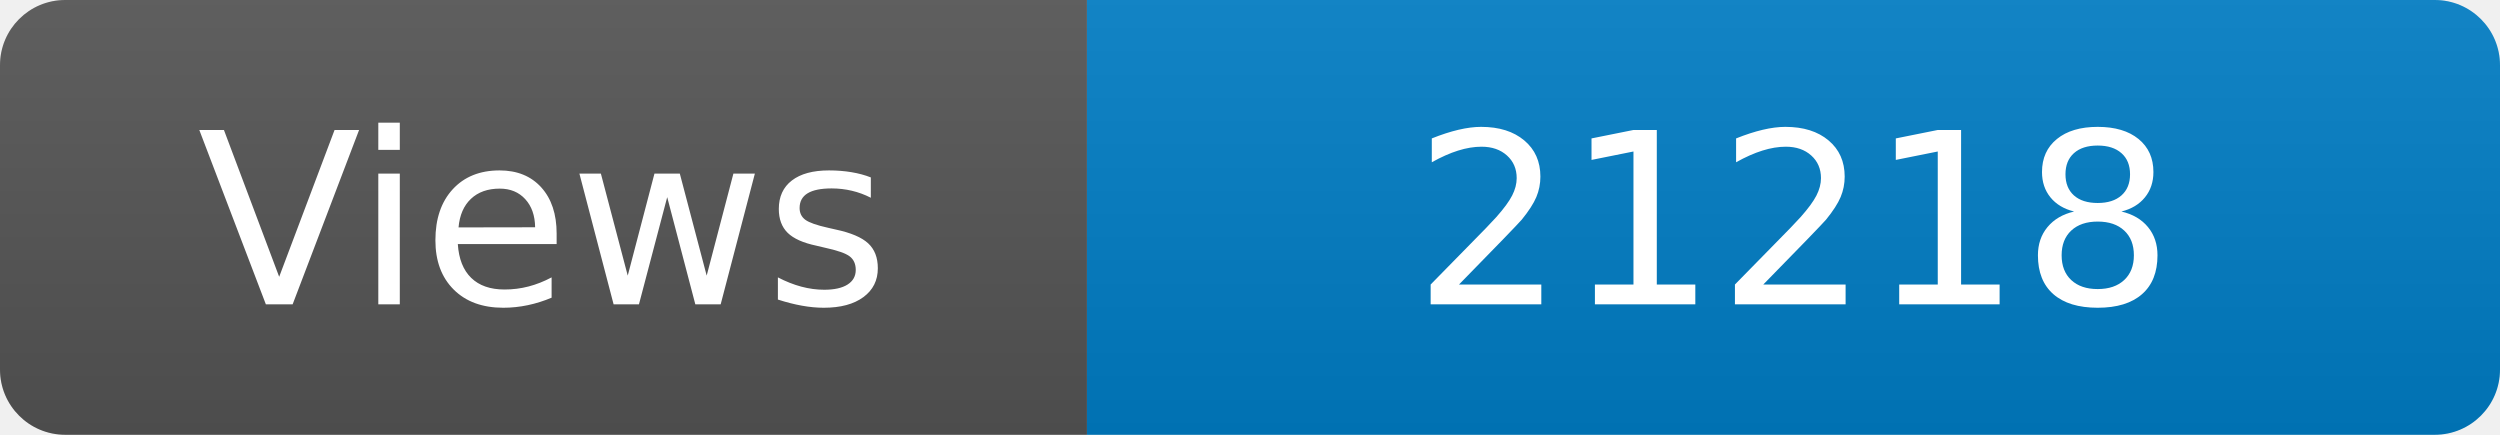
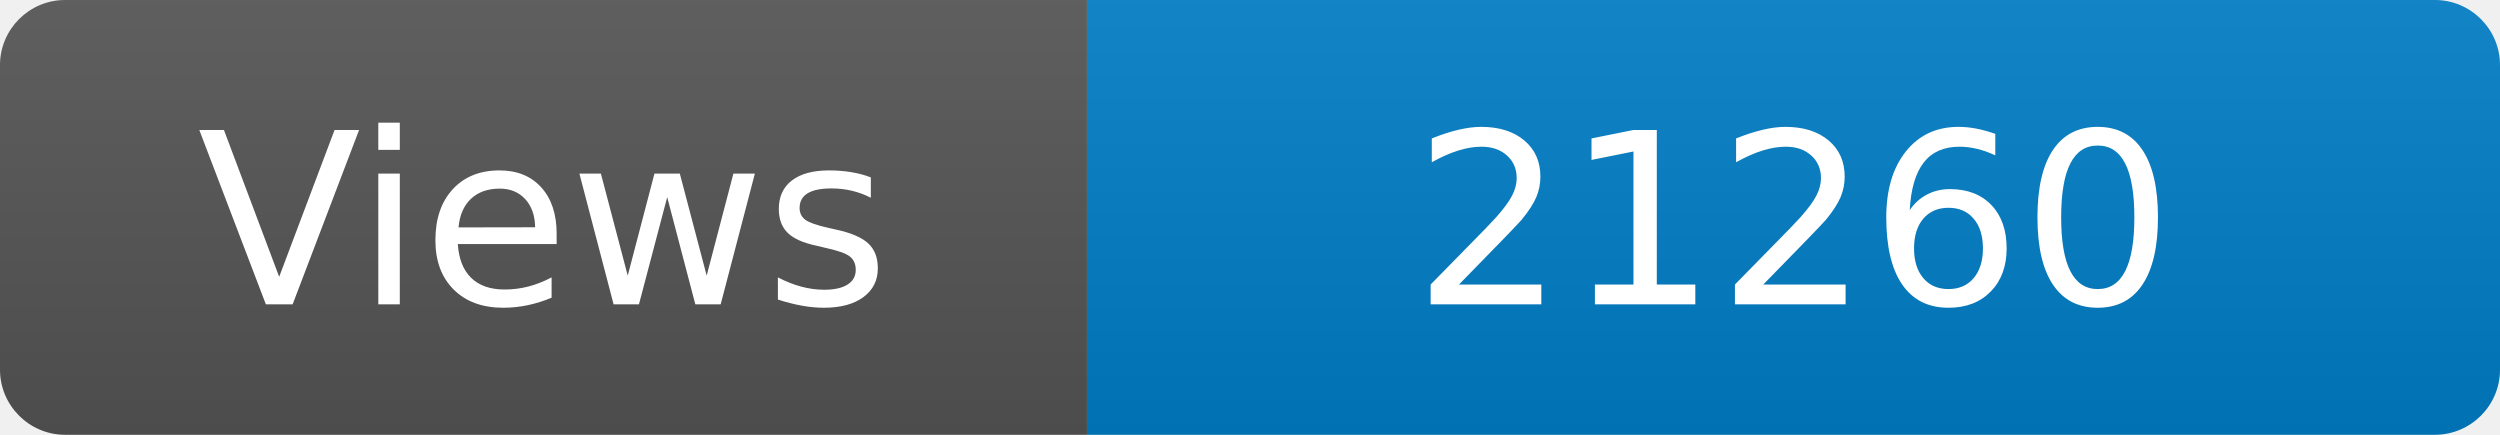
<svg xmlns="http://www.w3.org/2000/svg" width="115" height="20" role="img" aria-label="Maintained?: yes">
  <linearGradient id="s" x2="0" y2="100%">
    <stop offset="0" stop-color="#bbb" stop-opacity=".1" />
    <stop offset="1" stop-opacity=".1" />
  </linearGradient>
  <clipPath id="r">
    <rect width="115" height="20" rx="3" fill="#fff" />
  </clipPath>
  <g clip-path="url(#r)">
    <rect width="50" height="20" fill="#555" />
    <rect x="50" width="160" height="20" fill="#007ec6" />
    <rect width="115" height="20" fill="url(#s)" />
  </g>
  <g fill="#fff" text-anchor="middle" font-family="Verdana,Geneva,DejaVu Sans,sans-serif" font-size="110">
    <text x="250" y="140" transform="scale(.1)" fill="#fff">Views</text>
-     <text x="825" y="140" transform="scale(.1)" fill="#fff">21218</text>
+     <text x="825" y="140" transform="scale(.1)" fill="#fff">21260</text>
  </g>
</svg>
